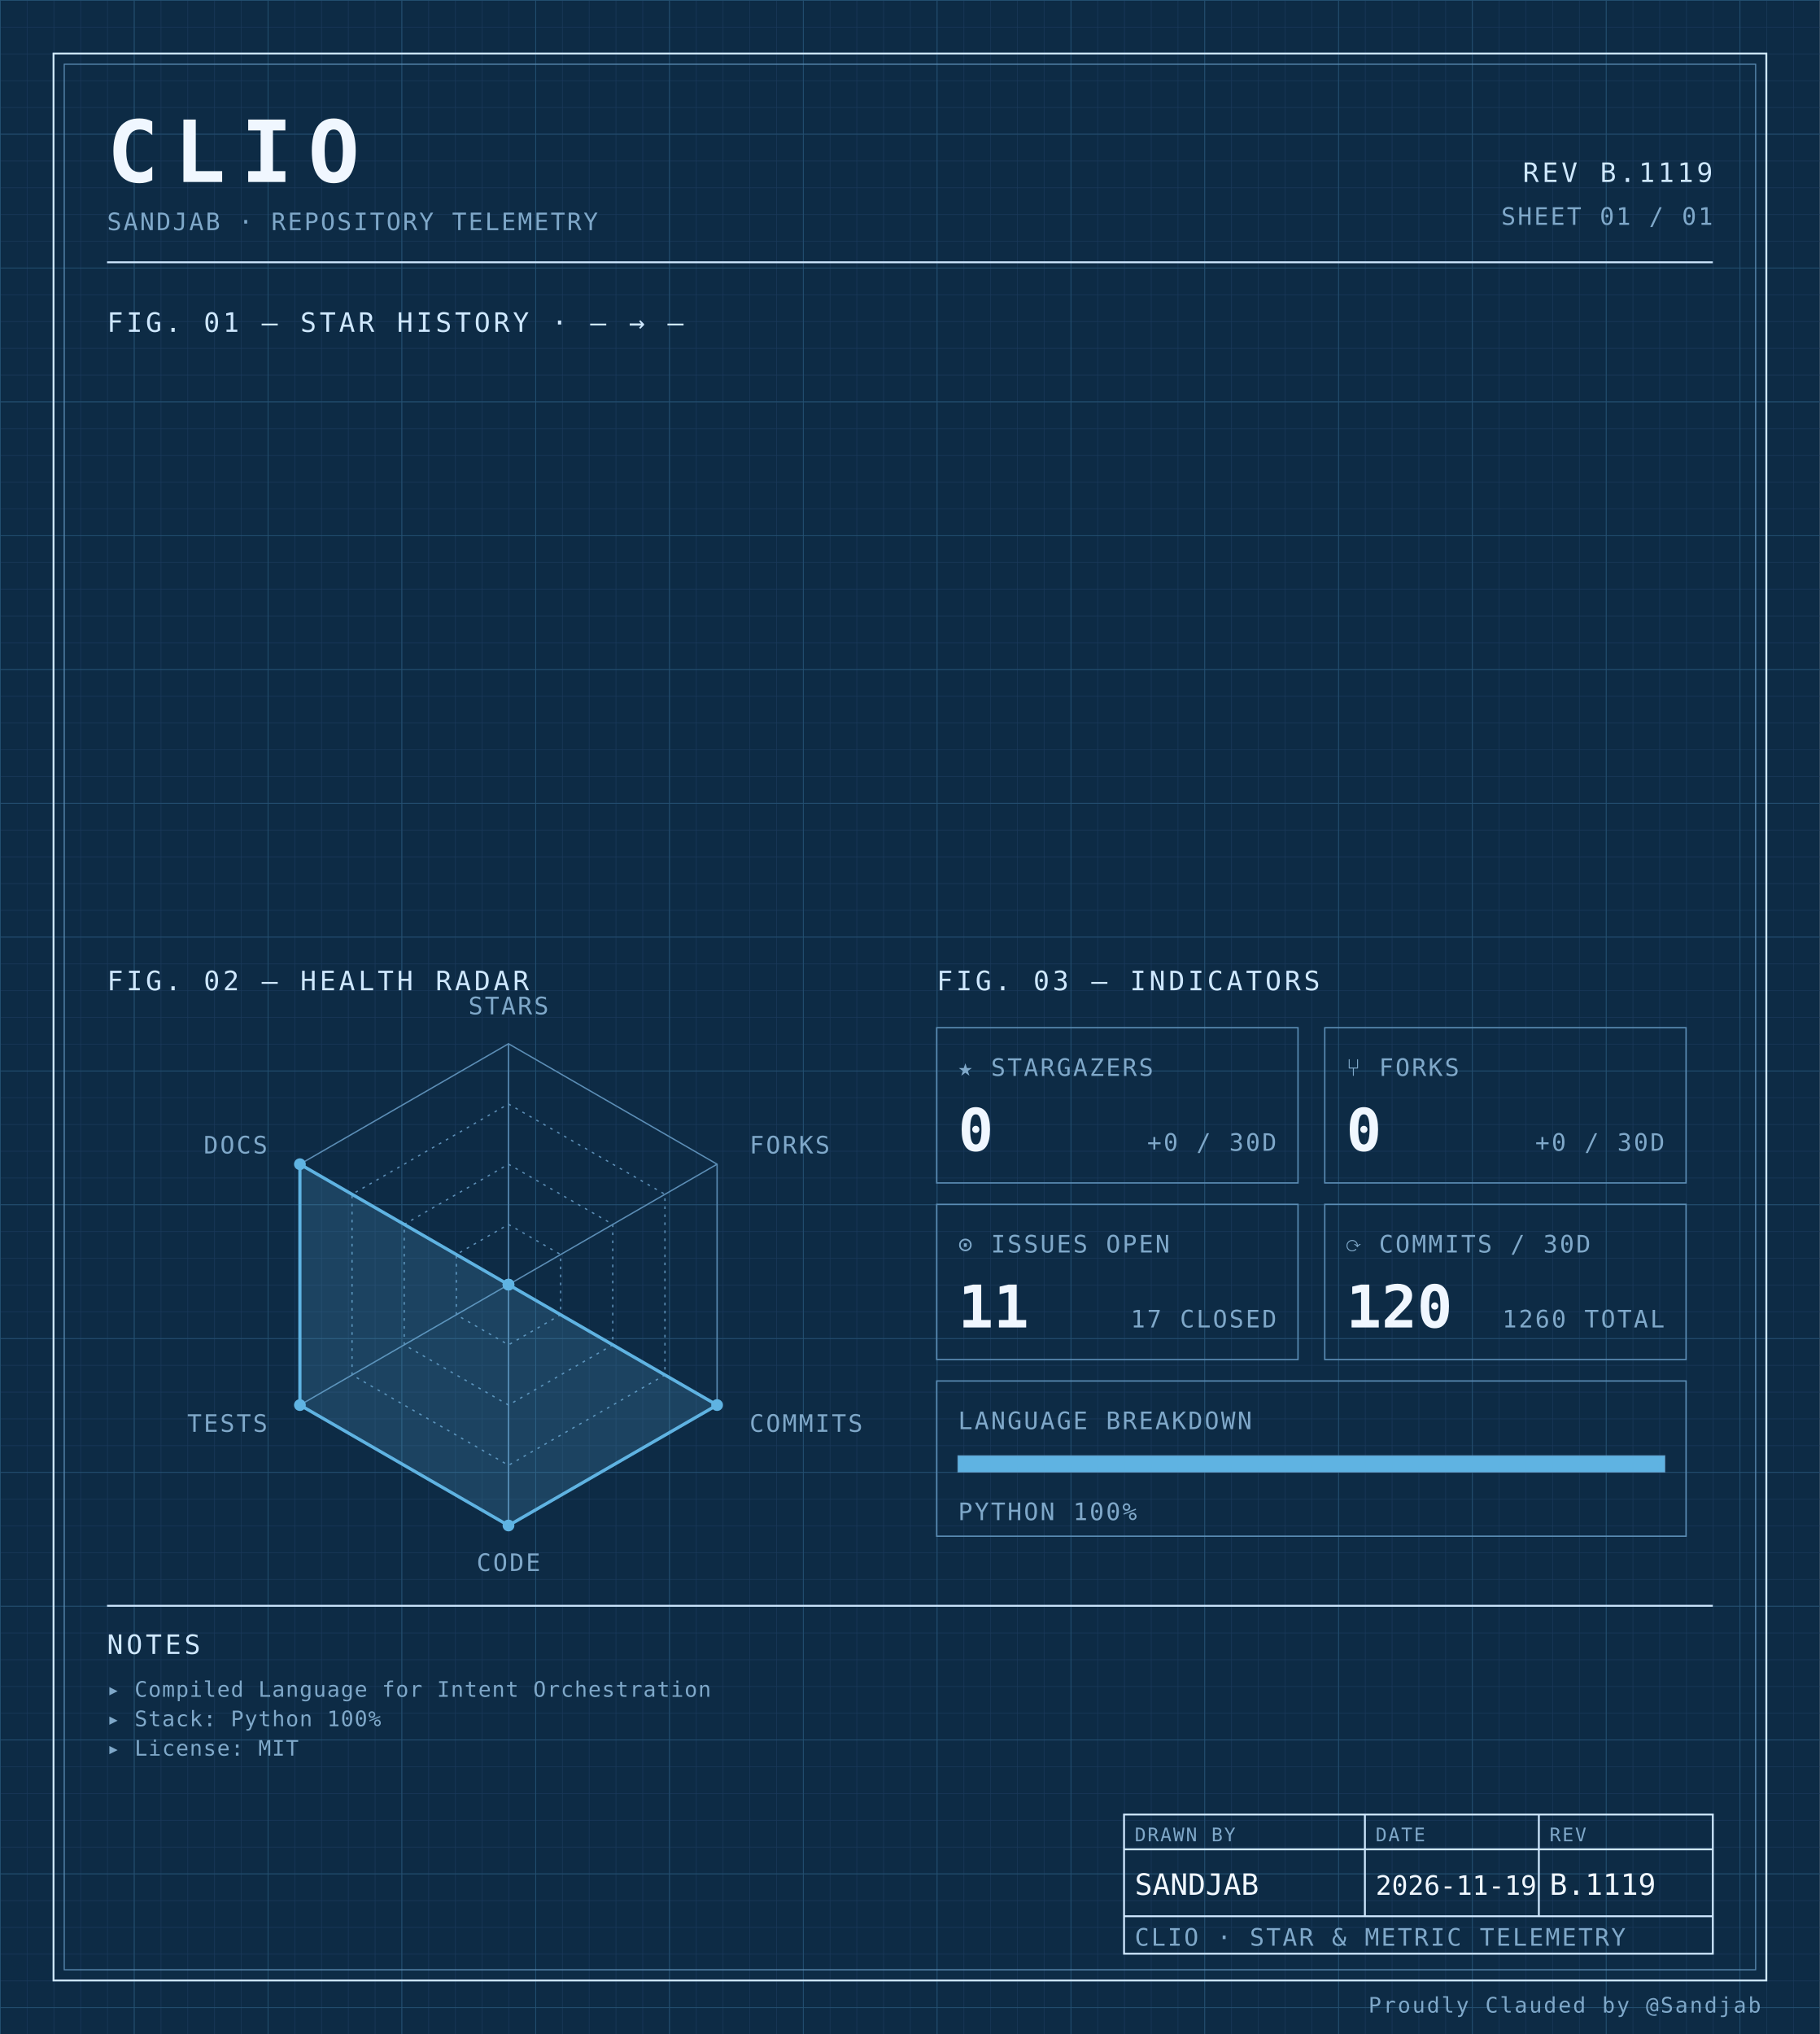
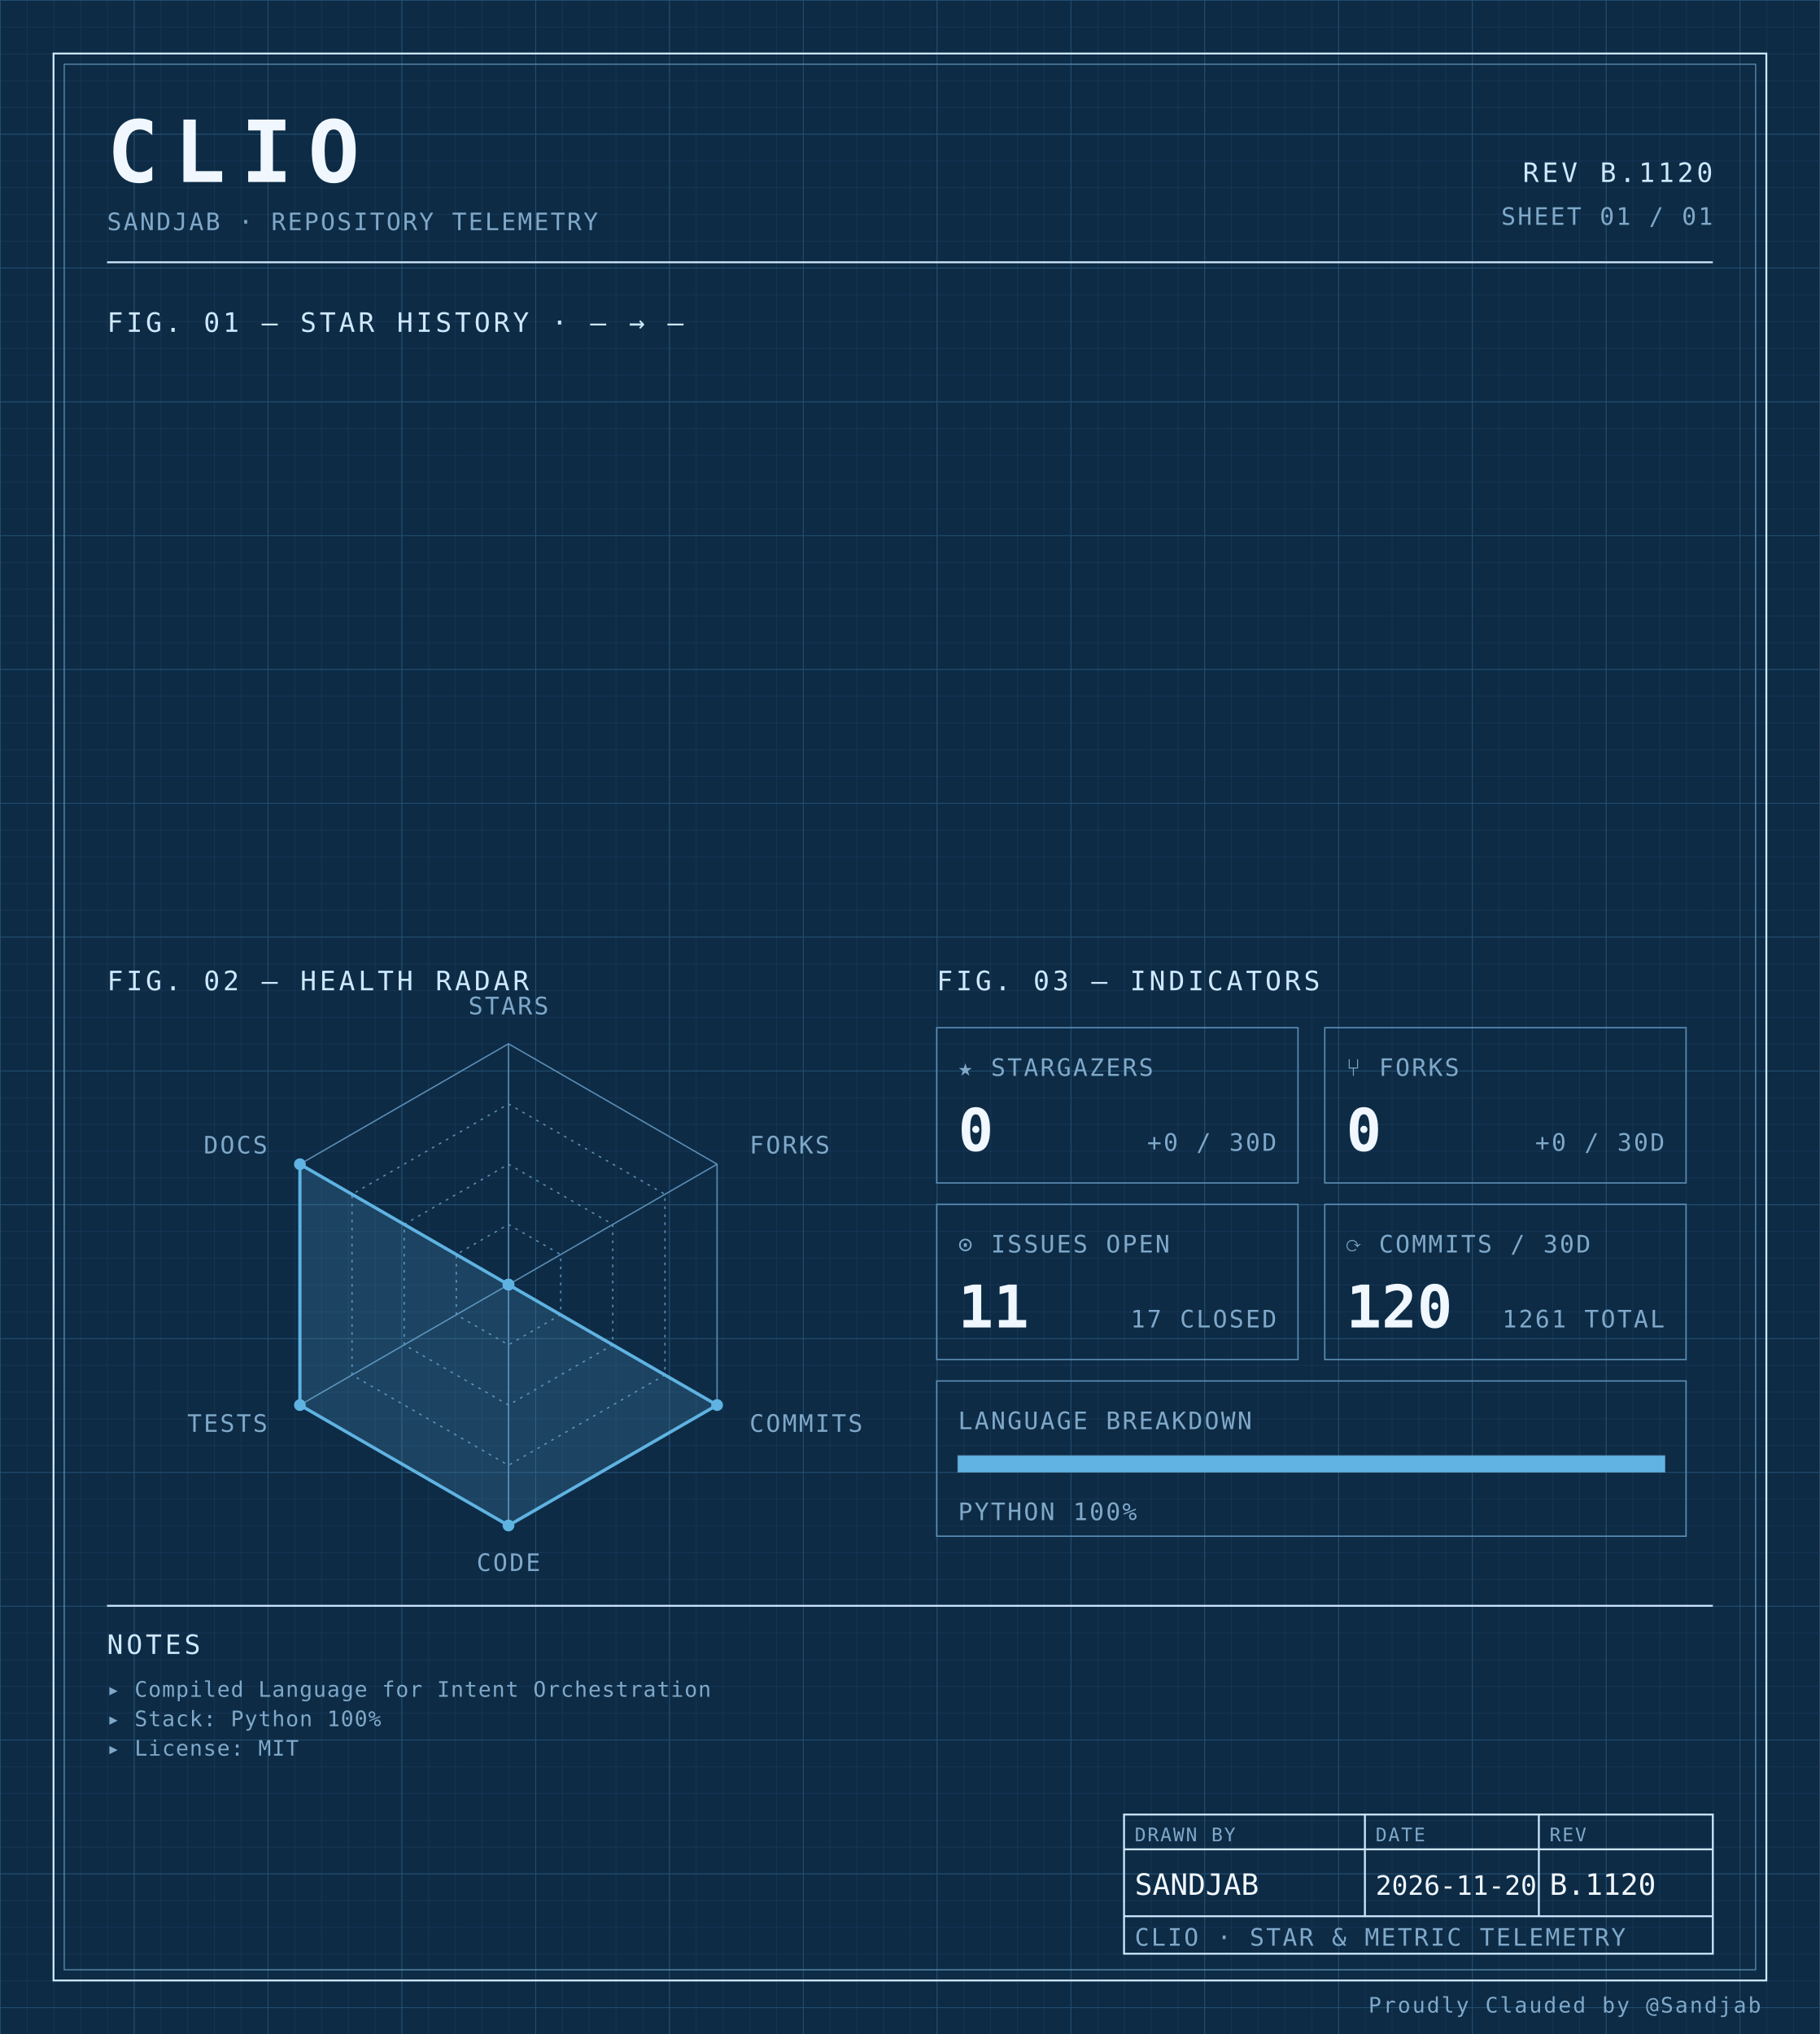
<svg xmlns="http://www.w3.org/2000/svg" width="100%" viewBox="0 0 680 760" role="img">
  <defs>
    <pattern id="grid-fine" width="10" height="10" patternUnits="userSpaceOnUse">
      <path d="M10 0H0V10" fill="none" stroke="#1a3a5c" stroke-width="0.4" />
    </pattern>
    <pattern id="grid-major" width="50" height="50" patternUnits="userSpaceOnUse">
      <path d="M50 0H0V50" fill="none" stroke="#245273" stroke-width="0.5" />
    </pattern>
  </defs>
  <rect x="0" y="0" width="680" height="760" fill="#0d2b45" />
  <rect x="0" y="0" width="680" height="760" fill="url(#grid-fine)" />
  <rect x="0" y="0" width="680" height="760" fill="url(#grid-major)" />
  <rect x="20" y="20" width="640" height="720" fill="none" stroke="#cfe8ff" stroke-width="0.7" />
  <rect x="24" y="24" width="632" height="712" fill="none" stroke="#5b8db5" stroke-width="0.4" />
  <text x="40" y="68" font-family="ui-monospace, 'SF Mono', 'JetBrains Mono', 'Cascadia Code', Consolas, monospace" font-size="32" font-weight="700" fill="#f0f7ff" text-anchor="start" letter-spacing="0.18em">CLIO</text>
  <text x="40" y="86" font-family="ui-monospace, 'SF Mono', 'JetBrains Mono', 'Cascadia Code', Consolas, monospace" font-size="9" font-weight="400" fill="#7fa8c9" text-anchor="start" letter-spacing="0.08em">SANDJAB · REPOSITORY TELEMETRY</text>
-   <text x="640" y="68" font-family="ui-monospace, 'SF Mono', 'JetBrains Mono', 'Cascadia Code', Consolas, monospace" font-size="10" font-weight="400" fill="#cfe8ff" text-anchor="end" letter-spacing="0.12em">REV B.1119</text>
+   <text x="640" y="68" font-family="ui-monospace, 'SF Mono', 'JetBrains Mono', 'Cascadia Code', Consolas, monospace" font-size="10" font-weight="400" fill="#cfe8ff" text-anchor="end" letter-spacing="0.12em">REV B.1120</text>
  <text x="640" y="84" font-family="ui-monospace, 'SF Mono', 'JetBrains Mono', 'Cascadia Code', Consolas, monospace" font-size="9" font-weight="400" fill="#7fa8c9" text-anchor="end" letter-spacing="0.08em">SHEET 01 / 01</text>
  <line x1="40" y1="98" x2="640" y2="98" stroke="#cfe8ff" stroke-width="0.7" />
  <text x="40" y="124" font-family="ui-monospace, 'SF Mono', 'JetBrains Mono', 'Cascadia Code', Consolas, monospace" font-size="10" font-weight="400" fill="#cfe8ff" text-anchor="start" letter-spacing="0.12em">FIG. 01 — STAR HISTORY · — → —</text>
  <text x="40" y="370" font-family="ui-monospace, 'SF Mono', 'JetBrains Mono', 'Cascadia Code', Consolas, monospace" font-size="10" font-weight="400" fill="#cfe8ff" text-anchor="start" letter-spacing="0.12em">FIG. 02 — HEALTH RADAR</text>
  <g transform="translate(190 480)">
    <polygon points="0.00,-90.00 77.94,-45.00 77.94,45.00 0.00,90.00 -77.94,45.00 -77.94,-45.00" fill="none" stroke="#5b8db5" stroke-width="0.5" />
    <polygon points="0.00,-67.50 58.46,-33.75 58.46,33.75 0.00,67.50 -58.46,33.75 -58.46,-33.75" fill="none" stroke="#5b8db5" stroke-width="0.5" stroke-dasharray="1,2" />
    <polygon points="0.00,-45.00 38.97,-22.50 38.97,22.50 0.00,45.00 -38.97,22.50 -38.97,-22.50" fill="none" stroke="#5b8db5" stroke-width="0.5" stroke-dasharray="1,2" />
    <polygon points="0.00,-22.50 19.49,-11.25 19.49,11.25 0.00,22.50 -19.49,11.25 -19.49,-11.25" fill="none" stroke="#5b8db5" stroke-width="0.5" stroke-dasharray="1,2" />
    <line x1="0" y1="0" x2="0.00" y2="-90.00" stroke="#5b8db5" stroke-width="0.5" />
    <line x1="0" y1="0" x2="77.94" y2="-45.00" stroke="#5b8db5" stroke-width="0.5" />
    <line x1="0" y1="0" x2="77.94" y2="45.00" stroke="#5b8db5" stroke-width="0.5" />
    <line x1="0" y1="0" x2="0.00" y2="90.00" stroke="#5b8db5" stroke-width="0.5" />
    <line x1="0" y1="0" x2="-77.94" y2="45.00" stroke="#5b8db5" stroke-width="0.5" />
    <line x1="0" y1="0" x2="-77.94" y2="-45.00" stroke="#5b8db5" stroke-width="0.5" />
    <polygon points="0.00,0.00 0.00,0.00 77.94,45.00 0.00,90.00 -77.94,45.00 -77.94,-45.00" fill="#5fb3e2" fill-opacity="0.18" stroke="#5fb3e2" stroke-width="1.2" />
    <circle cx="0.00" cy="0.00" r="2.2" fill="#5fb3e2" />
    <circle cx="0.00" cy="0.00" r="2.2" fill="#5fb3e2" />
    <circle cx="77.94" cy="45.00" r="2.2" fill="#5fb3e2" />
    <circle cx="0.00" cy="90.00" r="2.2" fill="#5fb3e2" />
    <circle cx="-77.94" cy="45.00" r="2.2" fill="#5fb3e2" />
    <circle cx="-77.94" cy="-45.00" r="2.2" fill="#5fb3e2" />
    <text x="6.3681633555662356e-15" y="-101" font-family="ui-monospace, 'SF Mono', 'JetBrains Mono', 'Cascadia Code', Consolas, monospace" font-size="9" font-weight="400" fill="#7fa8c9" text-anchor="middle" letter-spacing="0.08em">STARS</text>
    <text x="90.067" y="-49" font-family="ui-monospace, 'SF Mono', 'JetBrains Mono', 'Cascadia Code', Consolas, monospace" font-size="9" font-weight="400" fill="#7fa8c9" text-anchor="start" letter-spacing="0.08em">FORKS</text>
    <text x="90.067" y="55" font-family="ui-monospace, 'SF Mono', 'JetBrains Mono', 'Cascadia Code', Consolas, monospace" font-size="9" font-weight="400" fill="#7fa8c9" text-anchor="start" letter-spacing="0.08em">COMMITS</text>
    <text x="6.3681633555662356e-15" y="107" font-family="ui-monospace, 'SF Mono', 'JetBrains Mono', 'Cascadia Code', Consolas, monospace" font-size="9" font-weight="400" fill="#7fa8c9" text-anchor="middle" letter-spacing="0.08em">CODE</text>
    <text x="-90.067" y="55" font-family="ui-monospace, 'SF Mono', 'JetBrains Mono', 'Cascadia Code', Consolas, monospace" font-size="9" font-weight="400" fill="#7fa8c9" text-anchor="end" letter-spacing="0.08em">TESTS</text>
    <text x="-90.067" y="-49" font-family="ui-monospace, 'SF Mono', 'JetBrains Mono', 'Cascadia Code', Consolas, monospace" font-size="9" font-weight="400" fill="#7fa8c9" text-anchor="end" letter-spacing="0.08em">DOCS</text>
  </g>
  <text x="350" y="370" font-family="ui-monospace, 'SF Mono', 'JetBrains Mono', 'Cascadia Code', Consolas, monospace" font-size="10" font-weight="400" fill="#cfe8ff" text-anchor="start" letter-spacing="0.12em">FIG. 03 — INDICATORS</text>
  <rect x="350" y="384" width="135" height="58" fill="none" stroke="#5b8db5" stroke-width="0.5" />
  <text x="358" y="402" font-family="ui-monospace, 'SF Mono', 'JetBrains Mono', 'Cascadia Code', Consolas, monospace" font-size="9" font-weight="400" fill="#7fa8c9" text-anchor="start" letter-spacing="0.08em">★ STARGAZERS</text>
  <text x="358" y="430" font-family="ui-monospace, 'SF Mono', 'JetBrains Mono', 'Cascadia Code', Consolas, monospace" font-size="22" font-weight="700" fill="#f0f7ff" text-anchor="start" letter-spacing="normal">0</text>
  <text x="477" y="430" font-family="ui-monospace, 'SF Mono', 'JetBrains Mono', 'Cascadia Code', Consolas, monospace" font-size="9" font-weight="400" fill="#7fa8c9" text-anchor="end" letter-spacing="0.08em">+0 / 30D</text>
  <rect x="495" y="384" width="135" height="58" fill="none" stroke="#5b8db5" stroke-width="0.5" />
  <text x="503" y="402" font-family="ui-monospace, 'SF Mono', 'JetBrains Mono', 'Cascadia Code', Consolas, monospace" font-size="9" font-weight="400" fill="#7fa8c9" text-anchor="start" letter-spacing="0.08em">⑂ FORKS</text>
  <text x="503" y="430" font-family="ui-monospace, 'SF Mono', 'JetBrains Mono', 'Cascadia Code', Consolas, monospace" font-size="22" font-weight="700" fill="#f0f7ff" text-anchor="start" letter-spacing="normal">0</text>
  <text x="622" y="430" font-family="ui-monospace, 'SF Mono', 'JetBrains Mono', 'Cascadia Code', Consolas, monospace" font-size="9" font-weight="400" fill="#7fa8c9" text-anchor="end" letter-spacing="0.08em">+0 / 30D</text>
  <rect x="350" y="450" width="135" height="58" fill="none" stroke="#5b8db5" stroke-width="0.5" />
  <text x="358" y="468" font-family="ui-monospace, 'SF Mono', 'JetBrains Mono', 'Cascadia Code', Consolas, monospace" font-size="9" font-weight="400" fill="#7fa8c9" text-anchor="start" letter-spacing="0.08em">⊙ ISSUES OPEN</text>
  <text x="358" y="496" font-family="ui-monospace, 'SF Mono', 'JetBrains Mono', 'Cascadia Code', Consolas, monospace" font-size="22" font-weight="700" fill="#f0f7ff" text-anchor="start" letter-spacing="normal">11</text>
  <text x="477" y="496" font-family="ui-monospace, 'SF Mono', 'JetBrains Mono', 'Cascadia Code', Consolas, monospace" font-size="9" font-weight="400" fill="#7fa8c9" text-anchor="end" letter-spacing="0.08em">17 CLOSED</text>
  <rect x="495" y="450" width="135" height="58" fill="none" stroke="#5b8db5" stroke-width="0.5" />
  <text x="503" y="468" font-family="ui-monospace, 'SF Mono', 'JetBrains Mono', 'Cascadia Code', Consolas, monospace" font-size="9" font-weight="400" fill="#7fa8c9" text-anchor="start" letter-spacing="0.08em">⟳ COMMITS / 30D</text>
  <text x="503" y="496" font-family="ui-monospace, 'SF Mono', 'JetBrains Mono', 'Cascadia Code', Consolas, monospace" font-size="22" font-weight="700" fill="#f0f7ff" text-anchor="start" letter-spacing="normal">120</text>
-   <text x="622" y="496" font-family="ui-monospace, 'SF Mono', 'JetBrains Mono', 'Cascadia Code', Consolas, monospace" font-size="9" font-weight="400" fill="#7fa8c9" text-anchor="end" letter-spacing="0.08em">1260 TOTAL</text>
+   <text x="622" y="496" font-family="ui-monospace, 'SF Mono', 'JetBrains Mono', 'Cascadia Code', Consolas, monospace" font-size="9" font-weight="400" fill="#7fa8c9" text-anchor="end" letter-spacing="0.08em">1261 TOTAL</text>
  <rect x="350" y="516" width="280" height="58" fill="none" stroke="#5b8db5" stroke-width="0.5" />
  <text x="358" y="534" font-family="ui-monospace, 'SF Mono', 'JetBrains Mono', 'Cascadia Code', Consolas, monospace" font-size="9" font-weight="400" fill="#7fa8c9" text-anchor="start" letter-spacing="0.08em">LANGUAGE BREAKDOWN</text>
  <rect x="358" y="544" width="264" height="6" fill="none" stroke="#5b8db5" stroke-width="0.5" />
  <rect x="358" y="544" width="264.00" height="6" fill="#5fb3e2" />
  <text x="358" y="568" font-family="ui-monospace, 'SF Mono', 'JetBrains Mono', 'Cascadia Code', Consolas, monospace" font-size="9" font-weight="400" fill="#7fa8c9" text-anchor="start" letter-spacing="0.08em">PYTHON 100%</text>
  <line x1="40" y1="600" x2="640" y2="600" stroke="#cfe8ff" stroke-width="0.7" />
  <text x="40" y="618" font-family="ui-monospace, 'SF Mono', 'JetBrains Mono', 'Cascadia Code', Consolas, monospace" font-size="10" font-weight="400" fill="#cfe8ff" text-anchor="start" letter-spacing="0.12em">NOTES</text>
  <text x="40" y="634" font-family="ui-monospace, 'SF Mono', 'JetBrains Mono', 'Cascadia Code', Consolas, monospace" font-size="8" font-weight="400" fill="#7fa8c9" text-anchor="start" letter-spacing="0.04em">▸ Compiled Language for Intent Orchestration</text>
  <text x="40" y="645" font-family="ui-monospace, 'SF Mono', 'JetBrains Mono', 'Cascadia Code', Consolas, monospace" font-size="8" font-weight="400" fill="#7fa8c9" text-anchor="start" letter-spacing="0.04em">▸ Stack: Python 100%</text>
  <text x="40" y="656" font-family="ui-monospace, 'SF Mono', 'JetBrains Mono', 'Cascadia Code', Consolas, monospace" font-size="8" font-weight="400" fill="#7fa8c9" text-anchor="start" letter-spacing="0.04em">▸ License: MIT</text>
  <rect x="420" y="678" width="220" height="52" fill="none" stroke="#cfe8ff" stroke-width="0.7" />
  <line x1="420" y1="691" x2="640" y2="691" stroke="#cfe8ff" stroke-width="0.7" />
  <line x1="420" y1="716" x2="640" y2="716" stroke="#cfe8ff" stroke-width="0.7" />
  <line x1="510" y1="678" x2="510" y2="716" stroke="#cfe8ff" stroke-width="0.7" />
  <line x1="575" y1="678" x2="575" y2="716" stroke="#cfe8ff" stroke-width="0.7" />
  <text x="424" y="688" font-family="ui-monospace, 'SF Mono', 'JetBrains Mono', 'Cascadia Code', Consolas, monospace" font-size="7" font-weight="400" fill="#7fa8c9" text-anchor="start" letter-spacing="0.08em">DRAWN BY</text>
  <text x="514" y="688" font-family="ui-monospace, 'SF Mono', 'JetBrains Mono', 'Cascadia Code', Consolas, monospace" font-size="7" font-weight="400" fill="#7fa8c9" text-anchor="start" letter-spacing="0.08em">DATE</text>
  <text x="579" y="688" font-family="ui-monospace, 'SF Mono', 'JetBrains Mono', 'Cascadia Code', Consolas, monospace" font-size="7" font-weight="400" fill="#7fa8c9" text-anchor="start" letter-spacing="0.08em">REV</text>
  <text x="424" y="708" font-family="ui-monospace, 'SF Mono', 'JetBrains Mono', 'Cascadia Code', Consolas, monospace" font-size="11" font-weight="400" fill="#f0f7ff" text-anchor="start" letter-spacing="normal">SANDJAB</text>
-   <text x="514" y="708" font-family="ui-monospace, 'SF Mono', 'JetBrains Mono', 'Cascadia Code', Consolas, monospace" font-size="10" font-weight="400" fill="#f0f7ff" text-anchor="start" letter-spacing="normal">2026-11-19</text>
-   <text x="579" y="708" font-family="ui-monospace, 'SF Mono', 'JetBrains Mono', 'Cascadia Code', Consolas, monospace" font-size="11" font-weight="400" fill="#f0f7ff" text-anchor="start" letter-spacing="normal">B.1119</text>
+   <text x="514" y="708" font-family="ui-monospace, 'SF Mono', 'JetBrains Mono', 'Cascadia Code', Consolas, monospace" font-size="10" font-weight="400" fill="#f0f7ff" text-anchor="start" letter-spacing="normal">2026-11-20</text>
+   <text x="579" y="708" font-family="ui-monospace, 'SF Mono', 'JetBrains Mono', 'Cascadia Code', Consolas, monospace" font-size="11" font-weight="400" fill="#f0f7ff" text-anchor="start" letter-spacing="normal">B.1120</text>
  <text x="424" y="727" font-family="ui-monospace, 'SF Mono', 'JetBrains Mono', 'Cascadia Code', Consolas, monospace" font-size="9" font-weight="400" fill="#7fa8c9" text-anchor="start" letter-spacing="0.08em">CLIO · STAR &amp; METRIC TELEMETRY</text>
  <text x="658" y="752" font-family="ui-monospace, 'SF Mono', 'JetBrains Mono', 'Cascadia Code', Consolas, monospace" font-size="8" font-weight="400" fill="#7fa8c9" text-anchor="end" letter-spacing="0.08em">Proudly Clauded by @Sandjab</text>
</svg>
